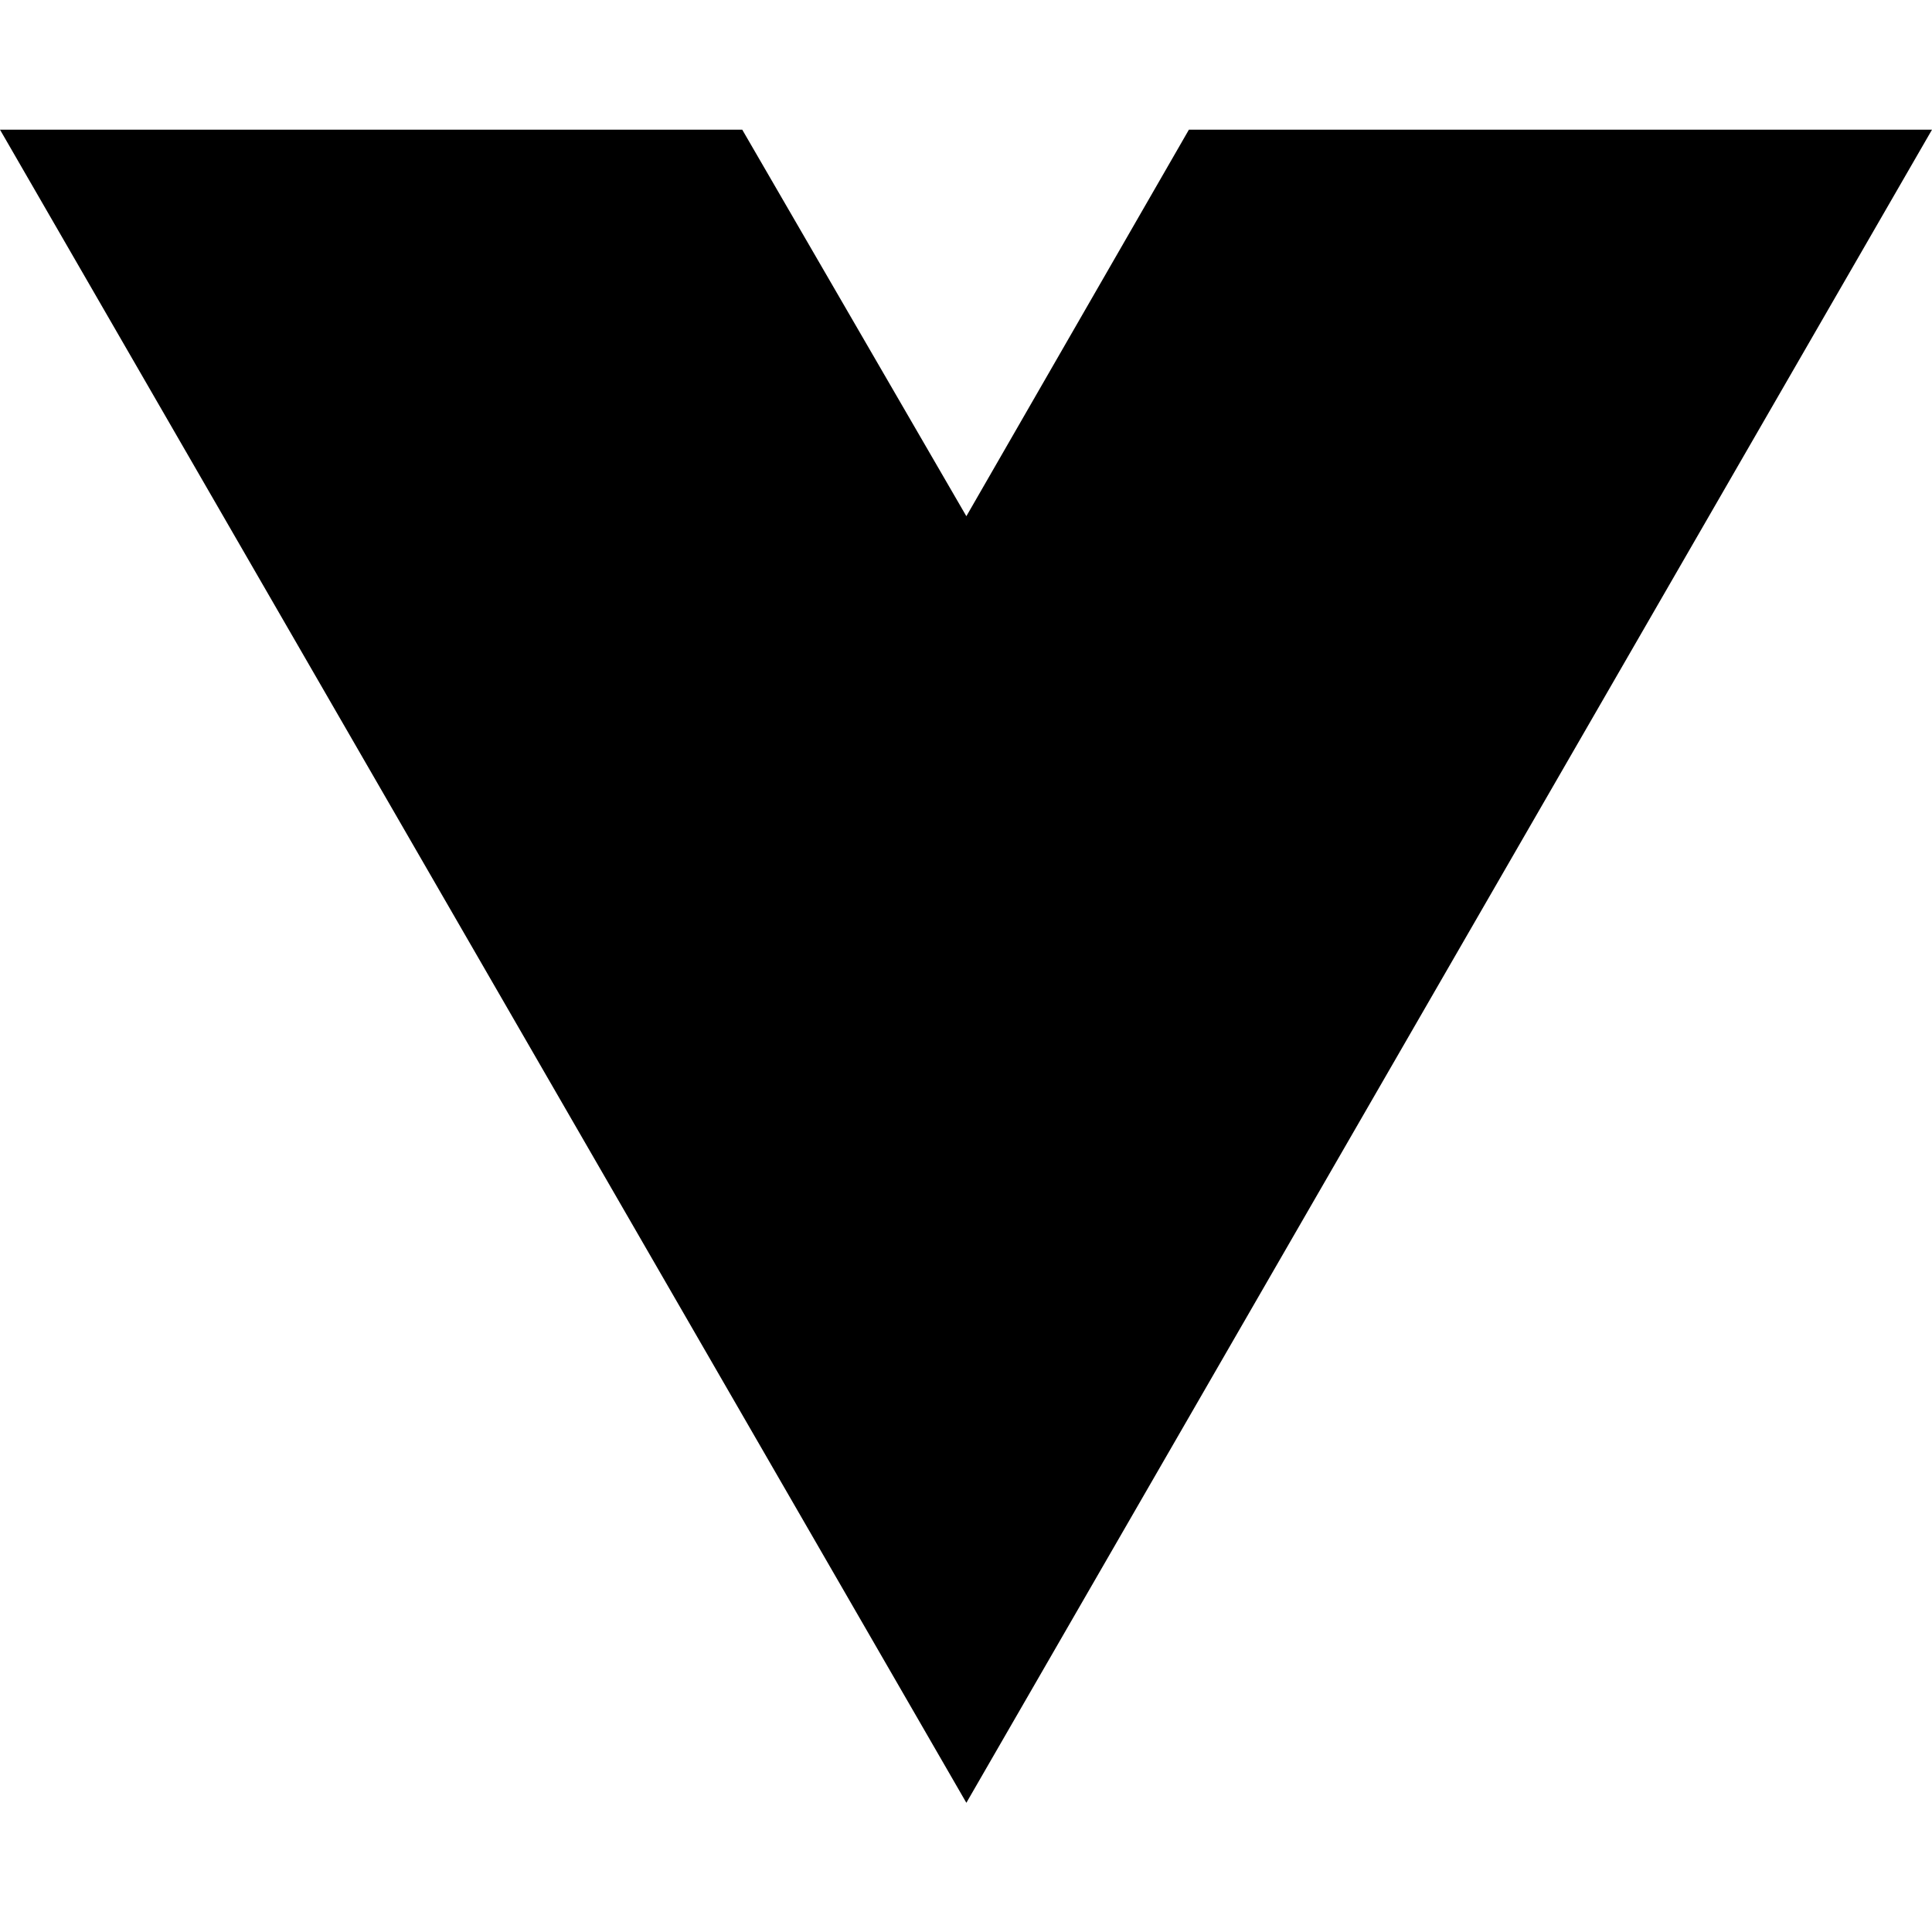
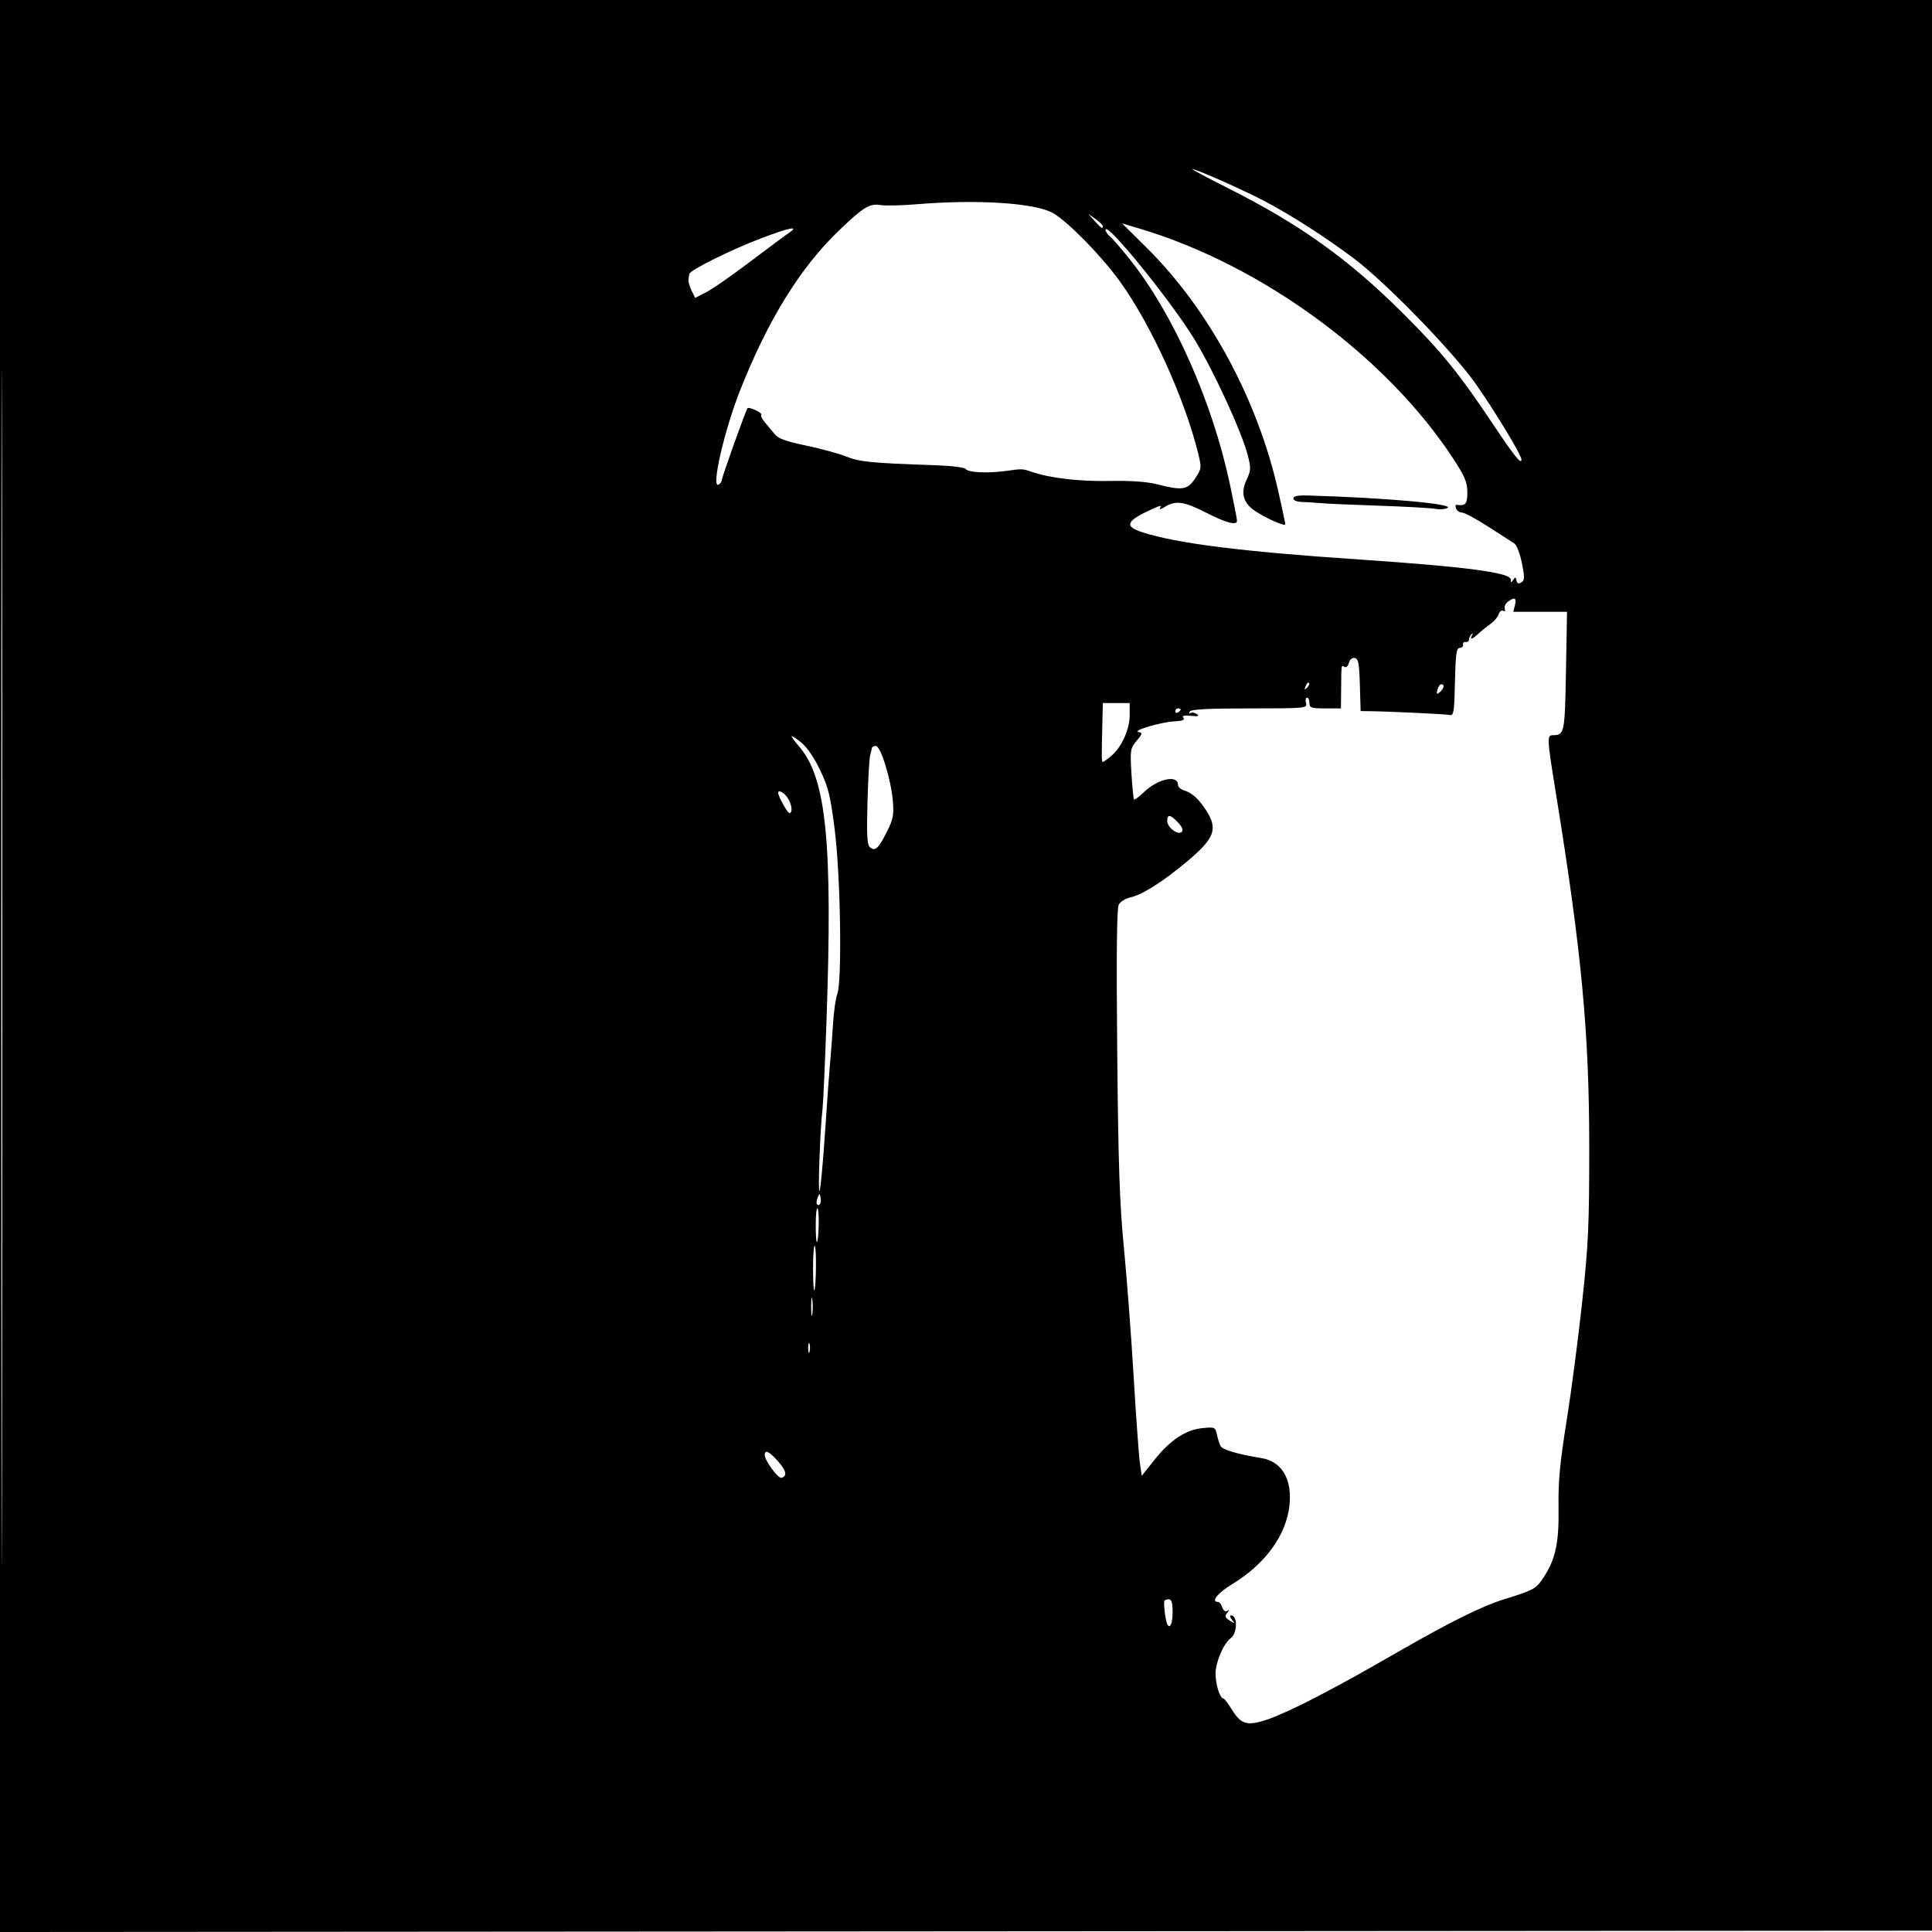
- <svg xmlns="http://www.w3.org/2000/svg" width="16" height="16" viewBox="0 0 16 16" fill="none">
-   <path d="M8.003 14.93L0 1.074H6.147L8.003 4.275L9.846 1.074H16L8.003 14.93Z" fill="black" />
+ <svg xmlns="http://www.w3.org/2000/svg" width="720" height="720" viewBox="0 0 720 720" version="1.1">
+   <path d="M 0 360.001 L 0 720.003 360.250 719.751 L 720.500 719.500 720.751 359.750 L 721.003 -0 360.501 -0 L 0 0 0 360.001 M 0.495 360.500 C 0.495 558.500, 0.609 639.649, 0.750 540.831 C 0.890 442.013, 0.890 280.013, 0.750 180.831 C 0.609 81.649, 0.495 162.500, 0.495 360.500 M 458 70.301 C 484.594 83.692, 502.786 96.744, 523.055 116.972 C 537.424 131.313, 543.693 139.060, 556.799 158.670 C 564.448 170.116, 567 173.267, 567 171.267 C 567 169.549, 556.831 152.749, 549.767 142.797 C 541.173 130.688, 516.230 105.063, 504.456 96.247 C 493.860 88.313, 481.379 80.294, 471.500 75.074 C 463.522 70.858, 445.821 63, 444.301 63 C 443.861 63, 450.025 66.286, 458 70.301 M 341.500 76.127 C 336 76.587, 330 76.719, 328.167 76.421 C 324.061 75.752, 321.790 77.143, 312.644 85.920 C 298.320 99.667, 286.418 118.849, 276.025 144.938 C 269.873 160.379, 264.818 182.467, 267.867 180.582 C 268.490 180.197, 269 179.451, 269 178.925 C 269 177.854, 277.986 152.735, 278.600 152.088 C 278.815 151.861, 280.177 152.215, 281.625 152.875 C 283.073 153.535, 284.012 154.322, 283.710 154.623 C 283.409 154.925, 283.991 156.145, 285.005 157.336 C 286.019 158.526, 287.670 160.513, 288.674 161.751 C 290.053 163.452, 292.888 164.496, 300.264 166.021 C 305.633 167.131, 312.380 168.967, 315.255 170.101 C 320.465 172.154, 324.587 172.561, 348.359 173.368 C 354.332 173.570, 359.507 174.193, 359.859 174.752 C 360.735 176.141, 368.279 176.468, 375.500 175.430 C 380.882 174.657, 381.062 174.665, 384.500 175.845 C 391.295 178.177, 402.185 179.453, 413.500 179.241 C 421.549 179.090, 427.420 179.507, 431.331 180.508 C 440.637 182.889, 442.594 182.576, 445.430 178.250 C 447.796 174.640, 447.837 174.295, 446.529 169 C 441.417 148.303, 429.046 121.122, 417.341 104.865 C 410.578 95.472, 398.160 82.761, 392.532 79.472 C 385.964 75.634, 364.344 74.217, 341.500 76.127 M 407.924 82.330 C 410.472 85.136, 411.020 85.481, 410.969 84.250 C 410.951 83.838, 409.714 82.636, 408.219 81.580 L 405.500 79.661 407.924 82.330 M 427.374 92.372 C 450.575 115.364, 468.746 149.021, 476.411 183.199 C 477.835 189.547, 479 195.030, 479 195.384 C 479 196.323, 472.086 193.298, 467.839 190.501 C 463.255 187.482, 462.230 183.682, 464.638 178.632 C 466.174 175.412, 466.224 174.399, 465.070 169.895 C 462.778 160.955, 452.548 138.653, 445.163 126.500 C 436.494 112.234, 412 82.077, 412 85.669 C 412 86.267, 412.753 87.373, 413.673 88.128 C 414.594 88.882, 417.917 92.727, 421.059 96.671 C 437.378 117.160, 451.871 149.793, 458.414 180.783 C 459.836 187.520, 461 193.475, 461 194.016 C 461 195.951, 457.077 194.938, 449.427 191.025 C 441.235 186.836, 438.067 186.409, 434.039 188.948 C 432.586 189.864, 431.885 190.001, 432.328 189.282 C 432.911 188.336, 432.455 188.341, 430.289 189.304 C 419.655 194.033, 418.632 196.076, 425.750 198.371 C 438.666 202.535, 462.704 205.554, 506.500 208.510 C 546.422 211.204, 562.989 213.392, 563.015 215.971 C 563.028 217.242, 563.179 217.265, 563.914 216.105 C 564.645 214.951, 564.858 214.990, 565.149 216.329 C 565.398 217.476, 565.926 217.681, 566.962 217.033 C 568.215 216.250, 568.244 215.216, 567.160 209.810 C 566.459 206.310, 565.192 203.055, 564.317 202.500 C 563.449 201.950, 559.085 199.146, 554.620 196.268 C 550.154 193.391, 545.761 191.028, 544.857 191.018 C 543.953 191.008, 542.957 190.330, 542.643 189.512 C 542.329 188.694, 542.393 188.072, 542.786 188.130 C 546.152 188.632, 546.833 187.853, 546.833 183.501 C 546.833 179.788, 545.952 177.646, 541.792 171.251 C 516.925 133.021, 470.523 98.896, 424.832 85.237 L 418.163 83.243 427.374 92.372 M 283.356 88.925 C 272.225 93.164, 257.072 100.710, 256.875 102.111 C 256.806 102.600, 256.665 103.563, 256.560 104.250 C 256.456 104.938, 256.975 106.740, 257.714 108.256 L 259.057 111.011 263.164 108.916 C 265.423 107.764, 272.722 102.696, 279.385 97.655 C 286.048 92.613, 292.625 87.727, 294 86.797 C 298.138 83.997, 294.264 84.771, 283.356 88.925 M 481.999 185.750 C 482 186.479, 483.355 187.030, 485.250 187.071 C 487.038 187.110, 490.075 187.300, 492 187.493 C 493.925 187.686, 503.740 188.121, 513.811 188.459 C 523.882 188.798, 533.400 189.330, 534.962 189.642 C 536.524 189.955, 538.546 189.794, 539.457 189.284 C 542.114 187.797, 516.107 185.490, 487.249 184.652 C 483.633 184.547, 481.998 184.889, 481.999 185.750 M 561.912 224.282 C 561.039 224.952, 560.535 226.125, 560.792 226.889 C 561.060 227.686, 560.809 228, 560.202 227.625 C 559.620 227.265, 558.873 227.825, 558.542 228.868 C 558.211 229.911, 556.760 231.605, 555.318 232.633 C 553.875 233.660, 551.864 235.287, 550.848 236.250 C 548.693 238.291, 547.571 238.541, 548.601 236.750 C 549.019 236.024, 548.939 235.849, 548.410 236.333 C 547.910 236.792, 547.480 237.692, 547.455 238.333 C 547.430 238.975, 546.867 239.388, 546.205 239.250 C 545.542 239.113, 545.112 239.542, 545.250 240.205 C 545.388 240.867, 544.825 241.430, 544 241.455 C 542.763 241.492, 542.451 243.721, 542.221 254.149 C 541.970 265.501, 541.765 266.761, 540.221 266.444 C 538.604 266.112, 517.326 265.110, 510.286 265.034 L 507.072 265 506.786 255.262 C 506.550 247.223, 506.217 245.469, 504.879 245.213 C 503.907 245.027, 503.034 245.762, 502.697 247.052 C 502.386 248.241, 501.658 248.906, 501.067 248.542 C 499.830 247.777, 499.892 247.376, 499.801 256.750 L 499.731 264 493.866 264 C 488.667 264, 488 263.773, 488 262 C 488 260.900, 487.592 260, 487.094 260 C 486.595 260, 486.423 260.900, 486.710 262 C 487.221 263.954, 486.741 264, 465.676 264 C 450.459 264, 443.908 264.340, 443.405 265.155 C 443.012 265.789, 443.119 266.044, 443.643 265.720 C 444.167 265.397, 445.249 265.581, 446.048 266.131 C 447.103 266.856, 446.489 267.031, 443.799 266.771 C 441.190 266.519, 440.367 266.738, 441.011 267.513 C 441.647 268.280, 440.646 268.679, 437.712 268.829 C 432.638 269.088, 421.760 272.306, 424.273 272.804 C 425.862 273.119, 425.790 273.461, 423.575 276.094 C 421.228 278.883, 421.131 279.500, 421.658 288.266 C 421.963 293.345, 422.397 297.694, 422.622 297.932 C 422.846 298.169, 424.486 296.959, 426.265 295.243 C 431.494 290.199, 439 288.583, 439 292.500 C 439 293.251, 440.012 294.174, 441.250 294.551 C 444.294 295.479, 446.797 297.772, 449.630 302.230 C 453.965 309.053, 452.594 312.524, 442.105 321.282 C 433.195 328.720, 425.631 333.483, 421.169 334.463 C 419.417 334.848, 417.505 336.056, 416.921 337.147 C 416.192 338.509, 416.014 355.645, 416.354 391.816 C 416.751 434.083, 417.244 448.554, 418.845 465 C 419.943 476.275, 421.577 497.875, 422.477 513 C 423.377 528.125, 424.425 542.635, 424.807 545.245 L 425.500 549.991 430.286 543.985 C 436.162 536.612, 441.948 532.808, 448.200 532.207 C 452.709 531.774, 452.925 531.872, 453.510 534.628 C 453.845 536.207, 454.461 538.146, 454.879 538.937 C 455.584 540.271, 461.791 542.091, 469.933 543.352 C 477.632 544.544, 481.616 551.167, 480.550 561 C 479.338 572.177, 471.523 582.893, 459.063 590.462 C 453.755 593.686, 451.155 597, 453.933 597 C 454.446 597, 455.153 597.907, 455.505 599.015 C 455.886 600.215, 456.620 600.743, 457.322 600.323 C 458.196 599.798, 458.191 599.998, 457.301 601.099 C 456.330 602.300, 456.520 602.843, 458.301 603.952 C 460.308 605.202, 460.380 605.177, 459.128 603.661 C 458.373 602.747, 458.212 602, 458.771 602 C 461.289 602, 461.185 608.646, 458.638 610.518 C 455.995 612.460, 453 619.456, 453 623.688 C 453 627.727, 454.656 633, 455.924 633 C 456.256 633, 457.620 634.767, 458.954 636.926 C 462.517 642.691, 464.669 643.329, 472.205 640.855 C 475.663 639.719, 483.655 636.075, 489.965 632.755 C 502.961 625.919, 503.451 625.648, 522.254 614.887 C 541.042 604.135, 552.463 598.506, 560.620 595.978 C 571.750 592.527, 572.475 592.120, 575.341 587.711 C 579.775 580.891, 581.040 574.838, 580.825 561.465 C 580.676 552.140, 581.339 545.088, 583.831 529.500 C 585.589 518.500, 588.210 498.475, 589.655 485 C 591.959 463.516, 592.280 456.376, 592.262 427 C 592.236 384.754, 589.414 354.808, 579.945 296.299 C 576.474 274.851, 576.429 274.005, 578.750 273.985 C 583.023 273.947, 583.175 273.200, 583.588 250.132 L 583.985 228 573.973 228 L 563.962 228 564.589 225.500 C 565.272 222.780, 564.392 222.379, 561.912 224.282 M 486.564 255.707 C 486.022 257.132, 486.136 257.247, 487.124 256.267 C 487.808 255.588, 488.115 254.781, 487.807 254.474 C 487.499 254.166, 486.940 254.721, 486.564 255.707 M 535.695 257.057 C 535.254 258.745, 535.412 258.903, 536.579 257.935 C 538.170 256.614, 538.465 255, 537.117 255 C 536.631 255, 535.991 255.926, 535.695 257.057 M 410.833 268.750 C 410.494 282.496, 410.511 283.996, 411 283.962 C 411.275 283.943, 412.686 282.932, 414.135 281.714 C 417.981 278.483, 421 271.810, 421 266.540 L 421 262 416 262 L 411 262 410.833 268.750 M 438 265.059 C 438 265.641, 438.450 265.840, 439 265.500 C 439.550 265.160, 440 264.684, 440 264.441 C 440 264.198, 439.550 264, 439 264 C 438.450 264, 438 264.477, 438 265.059 M 295 274.367 C 295 274.677, 296.273 276.409, 297.829 278.215 C 307.978 289.997, 310.364 314.145, 307.990 381.044 C 307.435 396.695, 306.790 411.075, 306.556 413 C 305.673 420.289, 304.762 444.474, 305.393 443.890 C 305.756 443.555, 306.693 433.655, 307.476 421.890 C 308.258 410.126, 309.139 398.025, 309.433 395 C 309.726 391.975, 310.191 385.838, 310.466 381.362 C 310.740 376.885, 311.450 371.948, 312.042 370.389 C 313.853 365.627, 313.239 326.364, 311.088 309.323 C 309.481 296.595, 308.711 293.440, 305.639 287 C 303.425 282.360, 300.714 278.414, 298.530 276.652 C 296.589 275.085, 295 274.057, 295 274.367 M 324.923 278.750 C 324.881 279.163, 324.588 280.400, 324.271 281.500 C 323.955 282.600, 323.509 290.508, 323.281 299.072 C 322.956 311.318, 323.156 314.884, 324.217 315.765 C 326.138 317.360, 327.363 316.243, 330.489 310.045 C 332.855 305.355, 333.171 303.744, 332.741 298.545 C 332.076 290.502, 328.219 278, 326.403 278 C 325.631 278, 324.966 278.337, 324.923 278.750 M 290 295.466 C 290 296.741, 293.477 303, 294.185 303 C 295.539 303, 295.101 299.590, 293.443 297.223 C 292.064 295.254, 290 294.201, 290 295.466 M 435 305.943 C 435 308.371, 439.011 311.389, 440.396 310.004 C 441.033 309.367, 440.550 308.150, 439.012 306.513 C 436.179 303.497, 435 303.330, 435 305.943 M 304.697 446.393 C 304.288 447.434, 304.189 448.522, 304.476 448.810 C 305.389 449.722, 306.191 448.227, 305.809 446.328 C 305.459 444.588, 305.405 444.591, 304.697 446.393 M 304 456.500 C 304 460.258, 304.198 463.136, 304.439 462.894 C 305.181 462.153, 305.385 451.052, 304.671 450.338 C 304.302 449.969, 304 452.742, 304 456.500 M 303 472.500 C 303 477.358, 303.199 481.135, 303.442 480.892 C 304.162 480.171, 304.350 465.017, 303.647 464.313 C 303.291 463.958, 303 467.642, 303 472.500 M 302.300 487 C 302.300 490.025, 302.487 491.262, 302.716 489.750 C 302.945 488.238, 302.945 485.762, 302.716 484.250 C 302.487 482.738, 302.300 483.975, 302.300 487 M 301.195 502.500 C 301.215 504.150, 301.439 504.704, 301.693 503.731 C 301.947 502.758, 301.930 501.408, 301.656 500.731 C 301.382 500.054, 301.175 500.850, 301.195 502.500 M 285 542.268 C 285 544.316, 290.049 551.150, 291.263 550.746 C 293.456 550.015, 293.053 548.130, 289.948 544.594 C 286.679 540.871, 285 540.081, 285 542.268 M 433.885 596.750 C 433.701 597.947, 434.021 601.309, 434.550 603.750 C 435.437 607.841, 437 606.087, 437 601 C 437 597.222, 436.633 596, 435.500 596 C 434.675 596, 433.948 596.337, 433.885 596.750" stroke="none" fill="black" fill-rule="evenodd" />
</svg>
